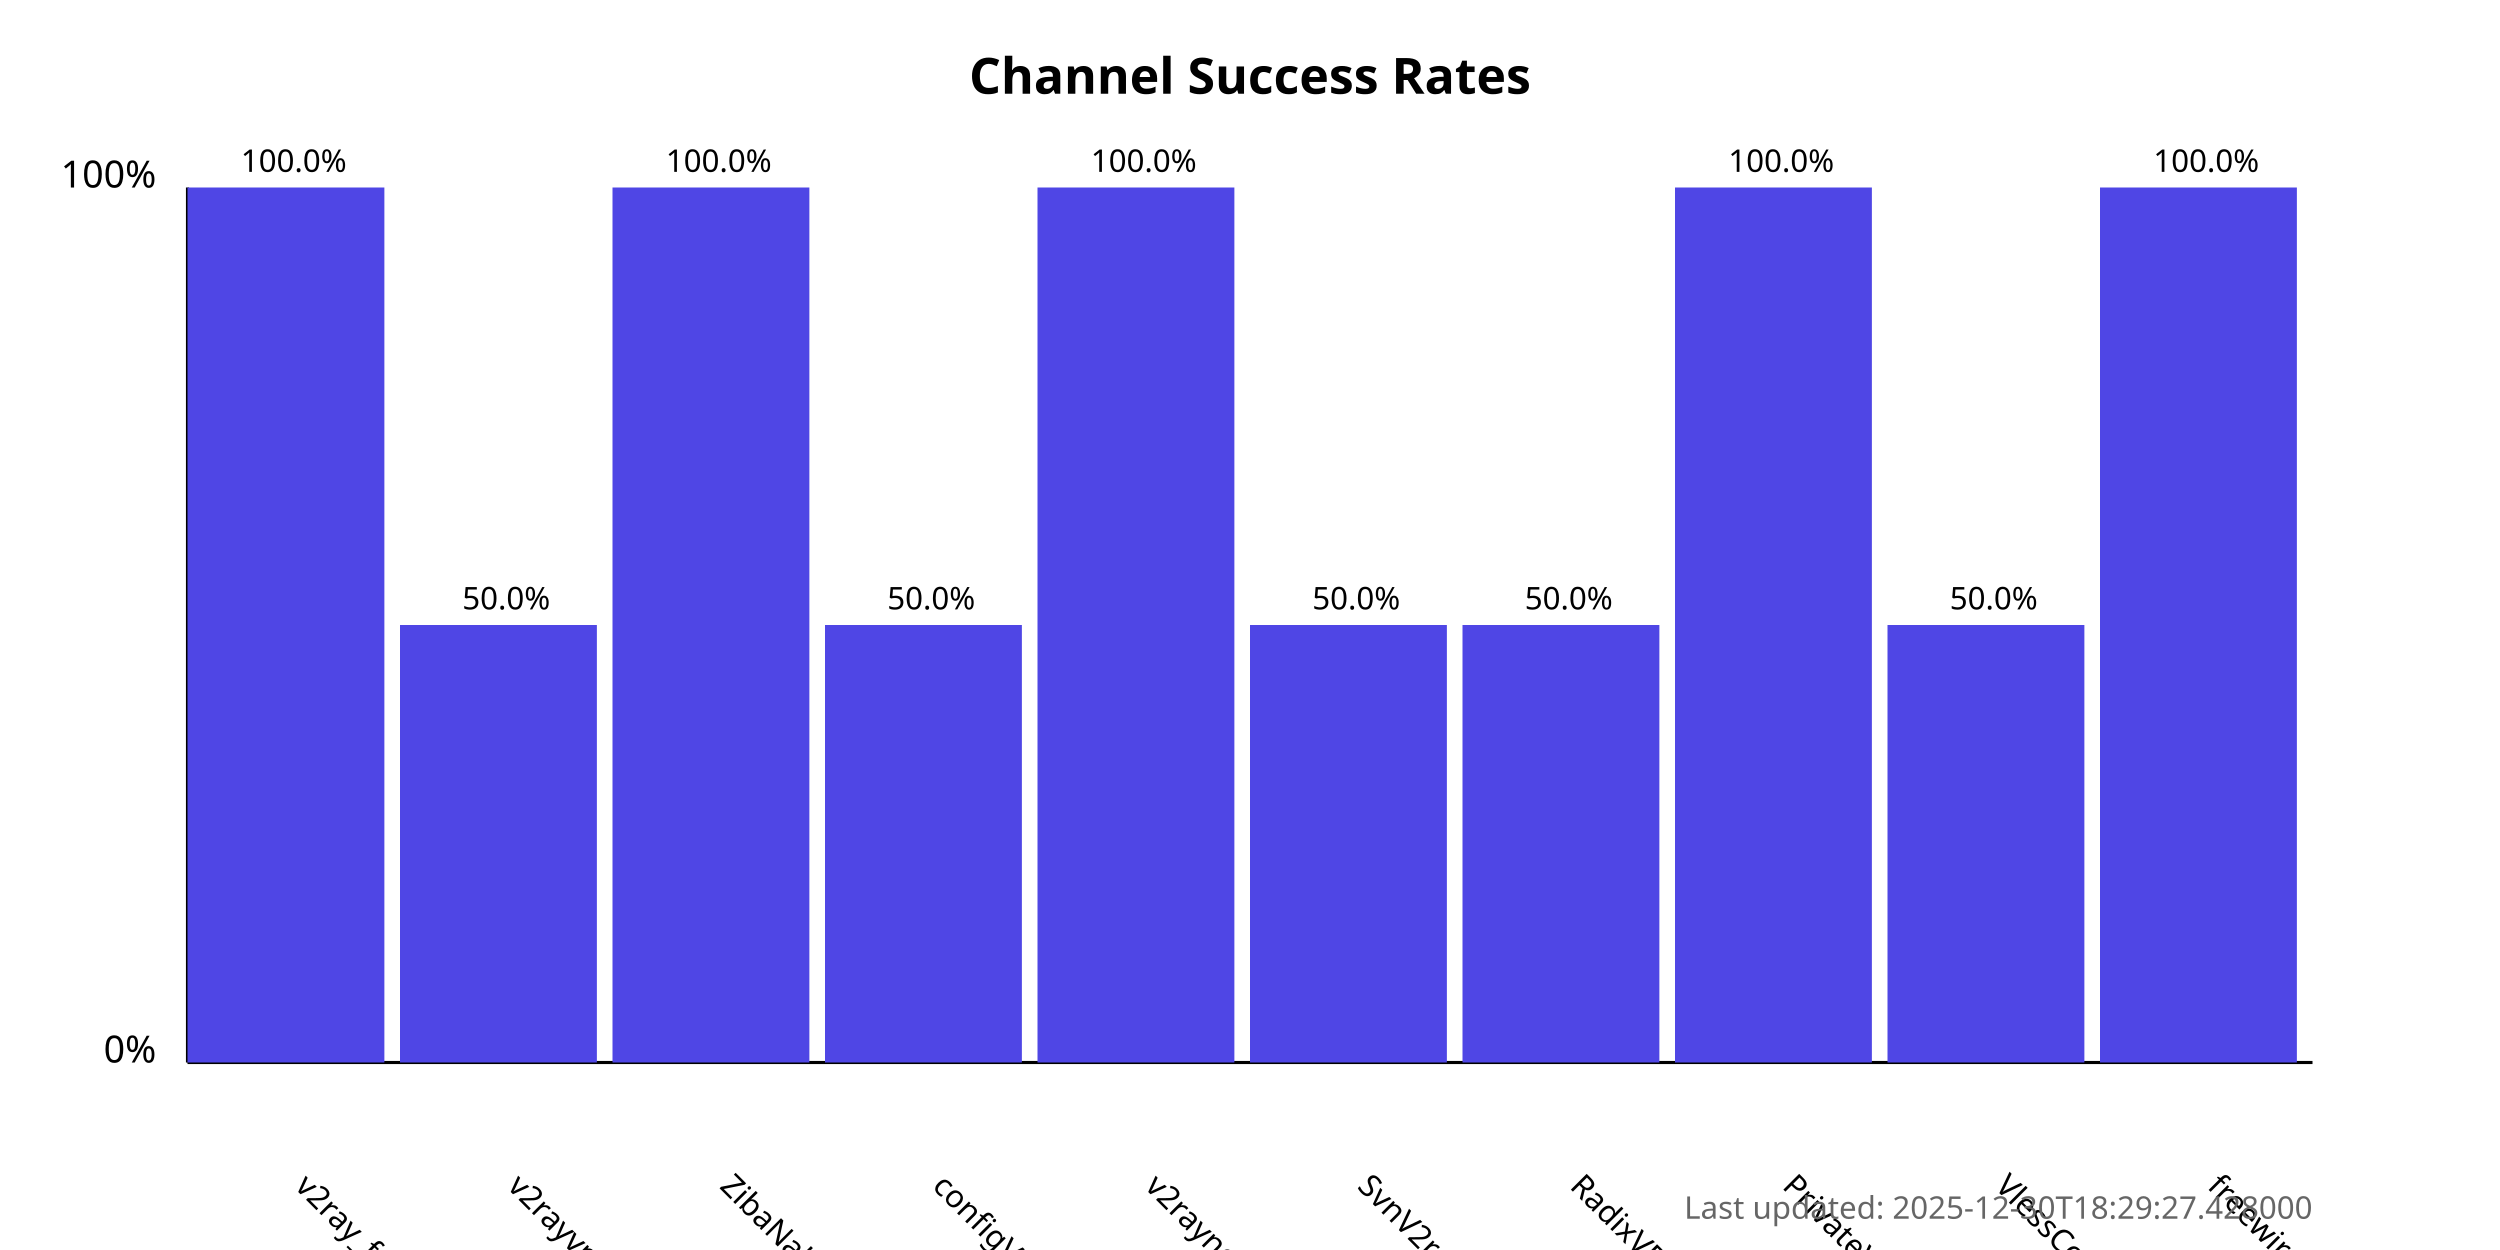
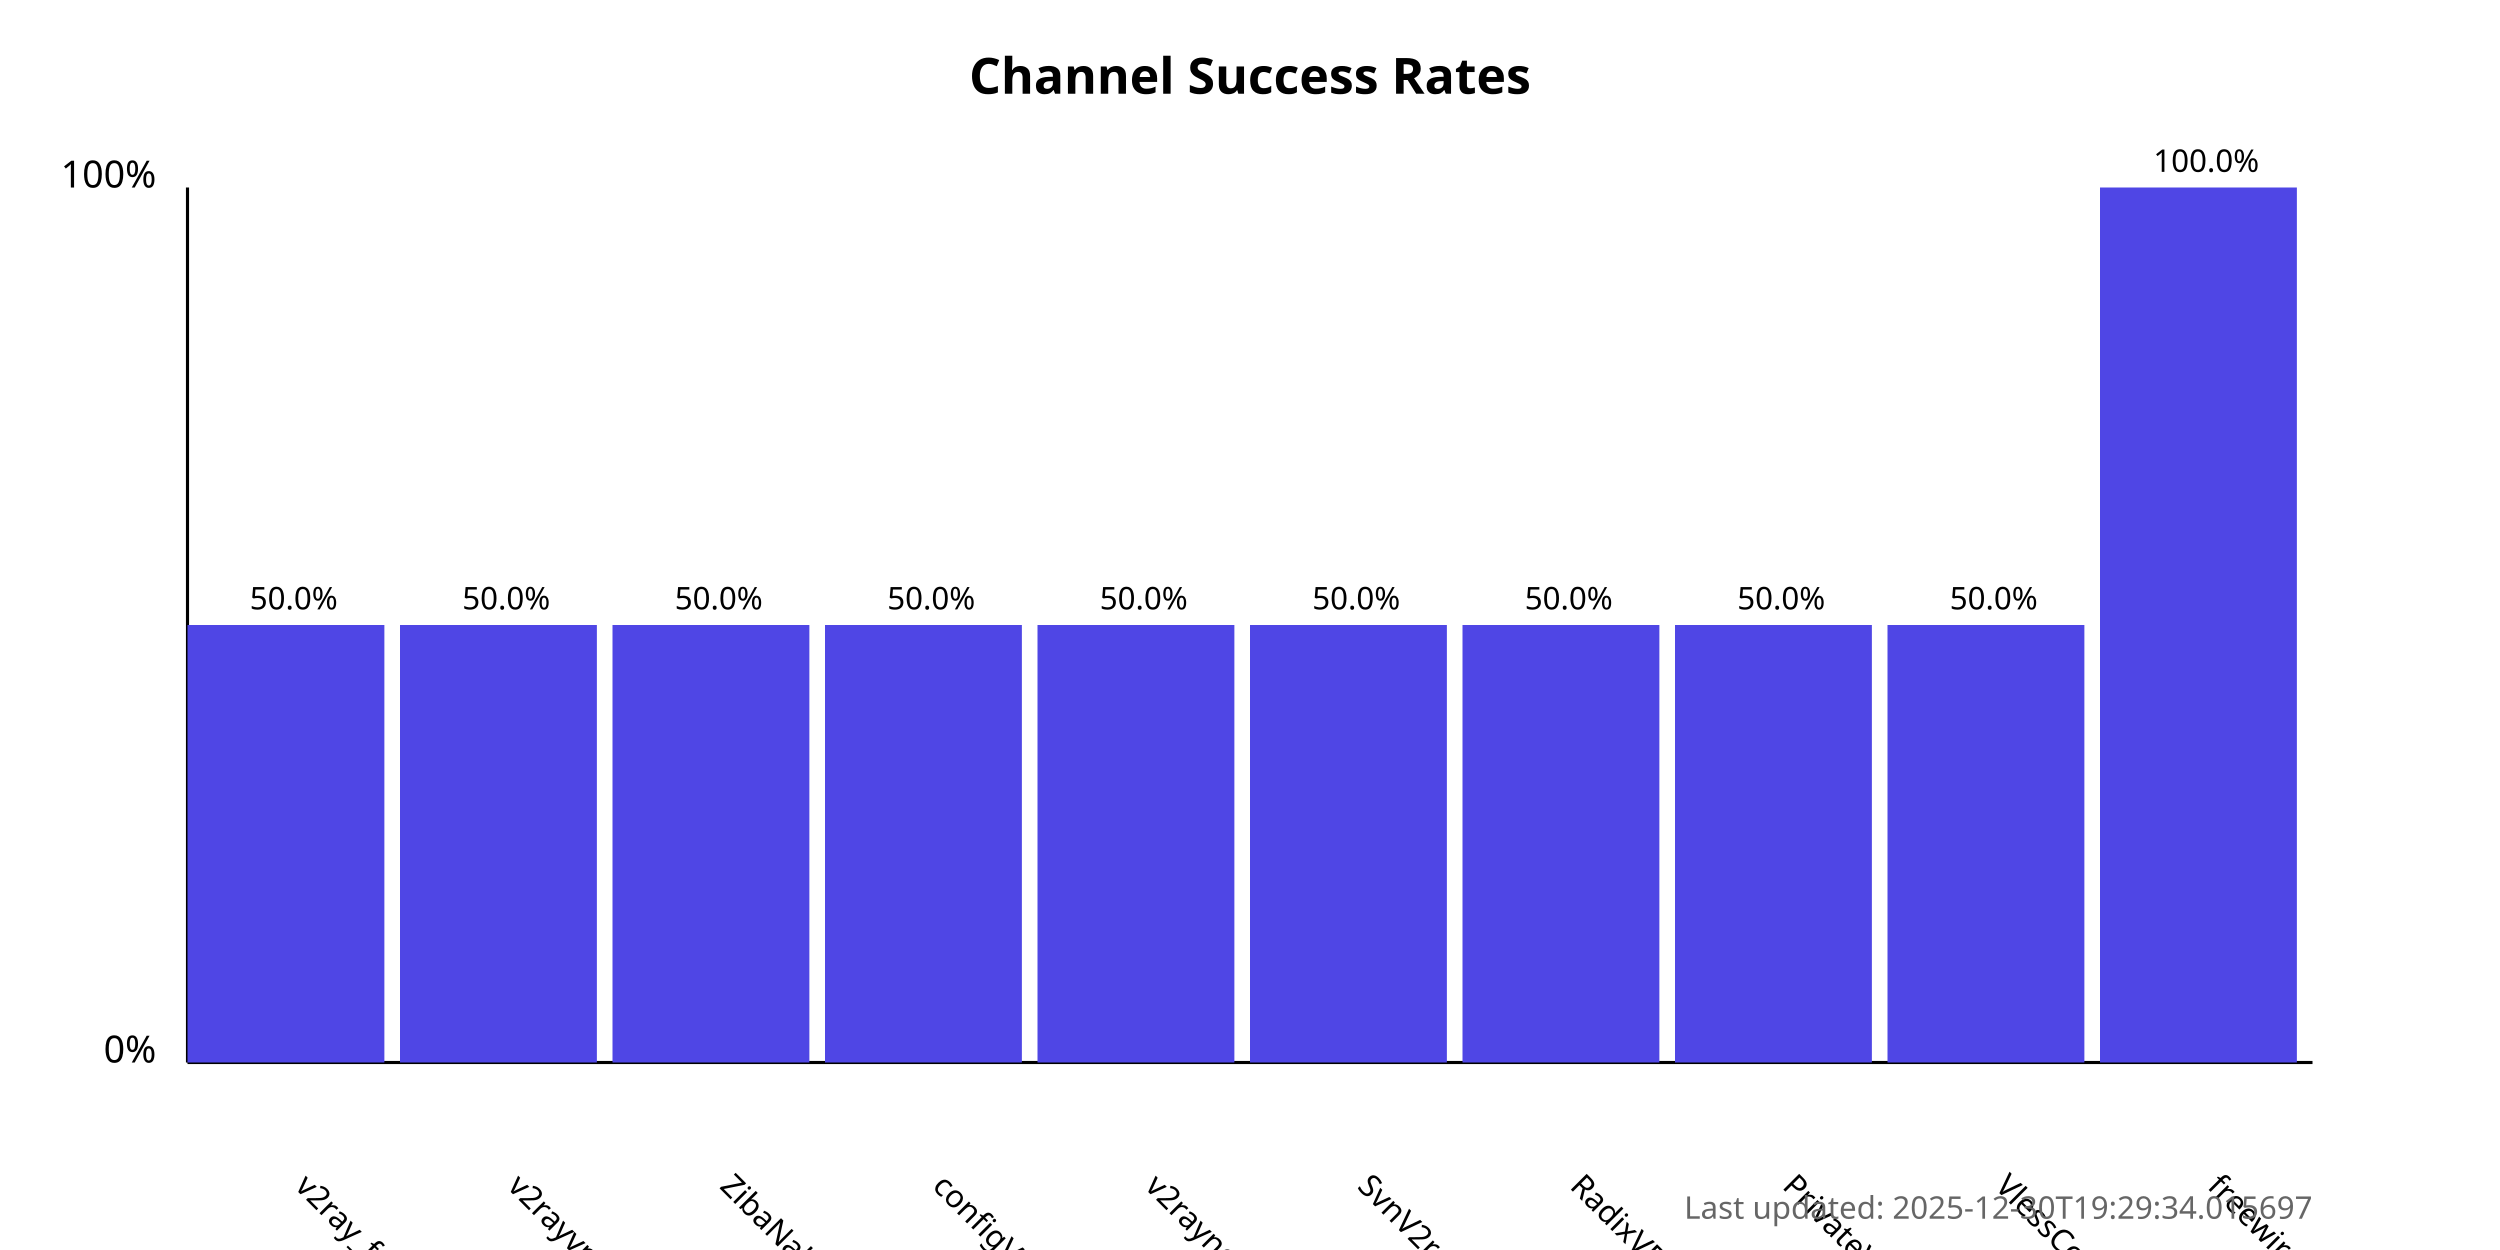
<svg xmlns="http://www.w3.org/2000/svg" width="800" height="400">
  <style>
            .chart-title { font: bold 16px sans-serif; }
            .axis-label { font: 12px sans-serif; }
            .tick-label { font: 10px sans-serif; }
            .bar { fill: #4f46e5; }
            .bar:hover { fill: #6366f1; }
            .timestamp { font: 10px sans-serif; fill: #666; }
        </style>
  <text x="400.0" y="30" text-anchor="middle" class="chart-title">
            Channel Success Rates
        </text>
  <line x1="60" y1="340" x2="60" y2="60" stroke="black" stroke-width="1" />
  <line x1="60" y1="340" x2="740" y2="340" stroke="black" stroke-width="1" />
  <text x="50" y="340" text-anchor="end" class="axis-label">0%</text>
  <text x="50" y="60" text-anchor="end" class="axis-label">100%</text>
  <g>
-     <rect x="60" y="60.0" width="63.0" height="280.0" class="bar" />
+     <rect x="60" y="200.0" width="63.0" height="140.0" class="bar" />
    <text x="94.0" y="380" transform="rotate(45, 94.0, 380)" text-anchor="start" class="tick-label">
                v2ray_free_conf
            </text>
-     <text x="94.0" y="55.0" text-anchor="middle" class="tick-label">
-                 100.0%
+     <text x="94.0" y="195.0" text-anchor="middle" class="tick-label">
+                 50.0%
            </text>
  </g>
  <g>
    <rect x="128.0" y="200.0" width="63.0" height="140.0" class="bar" />
    <text x="162.0" y="380" transform="rotate(45, 162.0, 380)" text-anchor="start" class="tick-label">
                v2rayvpno
            </text>
    <text x="162.0" y="195.0" text-anchor="middle" class="tick-label">
                50.0%
            </text>
  </g>
  <g>
-     <rect x="196.0" y="60.0" width="63.0" height="280.0" class="bar" />
+     <rect x="196.0" y="200.0" width="63.0" height="140.0" class="bar" />
    <text x="230.0" y="380" transform="rotate(45, 230.0, 380)" text-anchor="start" class="tick-label">
                ZibaNabz
            </text>
-     <text x="230.0" y="55.0" text-anchor="middle" class="tick-label">
-                 100.0%
+     <text x="230.0" y="195.0" text-anchor="middle" class="tick-label">
+                 50.0%
            </text>
  </g>
  <g>
    <rect x="264.0" y="200.0" width="63.0" height="140.0" class="bar" />
    <text x="298.0" y="380" transform="rotate(45, 298.0, 380)" text-anchor="start" class="tick-label">
                configV2rayForFree
            </text>
    <text x="298.0" y="195.0" text-anchor="middle" class="tick-label">
                50.0%
            </text>
  </g>
  <g>
-     <rect x="332.0" y="60.0" width="63.0" height="280.0" class="bar" />
+     <rect x="332.0" y="200.0" width="63.0" height="140.0" class="bar" />
    <text x="366.0" y="380" transform="rotate(45, 366.0, 380)" text-anchor="start" class="tick-label">
                v2rayngvpn
            </text>
-     <text x="366.0" y="55.0" text-anchor="middle" class="tick-label">
-                 100.0%
+     <text x="366.0" y="195.0" text-anchor="middle" class="tick-label">
+                 50.0%
            </text>
  </g>
  <g>
    <rect x="400.0" y="200.0" width="63.0" height="140.0" class="bar" />
    <text x="434.0" y="380" transform="rotate(45, 434.0, 380)" text-anchor="start" class="tick-label">
                SvnV2ray
            </text>
    <text x="434.0" y="195.0" text-anchor="middle" class="tick-label">
                50.0%
            </text>
  </g>
  <g>
    <rect x="468.0" y="200.0" width="63.0" height="140.0" class="bar" />
    <text x="502.0" y="380" transform="rotate(45, 502.0, 380)" text-anchor="start" class="tick-label">
                RadixVPN
            </text>
    <text x="502.0" y="195.0" text-anchor="middle" class="tick-label">
                50.0%
            </text>
  </g>
  <g>
-     <rect x="536.0" y="60.0" width="63.0" height="280.0" class="bar" />
+     <rect x="536.0" y="200.0" width="63.0" height="140.0" class="bar" />
    <text x="570.0" y="380" transform="rotate(45, 570.0, 380)" text-anchor="start" class="tick-label">
                PrivateVPNs
            </text>
-     <text x="570.0" y="55.0" text-anchor="middle" class="tick-label">
-                 100.0%
+     <text x="570.0" y="195.0" text-anchor="middle" class="tick-label">
+                 50.0%
            </text>
  </g>
  <g>
    <rect x="604.0" y="200.0" width="63.0" height="140.0" class="bar" />
    <text x="638.0" y="380" transform="rotate(45, 638.0, 380)" text-anchor="start" class="tick-label">
                VlessConfig
            </text>
    <text x="638.0" y="195.0" text-anchor="middle" class="tick-label">
                50.0%
            </text>
  </g>
  <g>
    <rect x="672.0" y="60.0" width="63.0" height="280.0" class="bar" />
    <text x="706.0" y="380" transform="rotate(45, 706.0, 380)" text-anchor="start" class="tick-label">
                freewireguard
            </text>
    <text x="706.0" y="55.0" text-anchor="middle" class="tick-label">
                100.0%
            </text>
  </g>
  <text x="740" y="390" text-anchor="end" class="timestamp">
-             Last updated: 2025-12-30T18:29:27.428000
+             Last updated: 2025-12-30T19:29:34.015697
        </text>
</svg>
